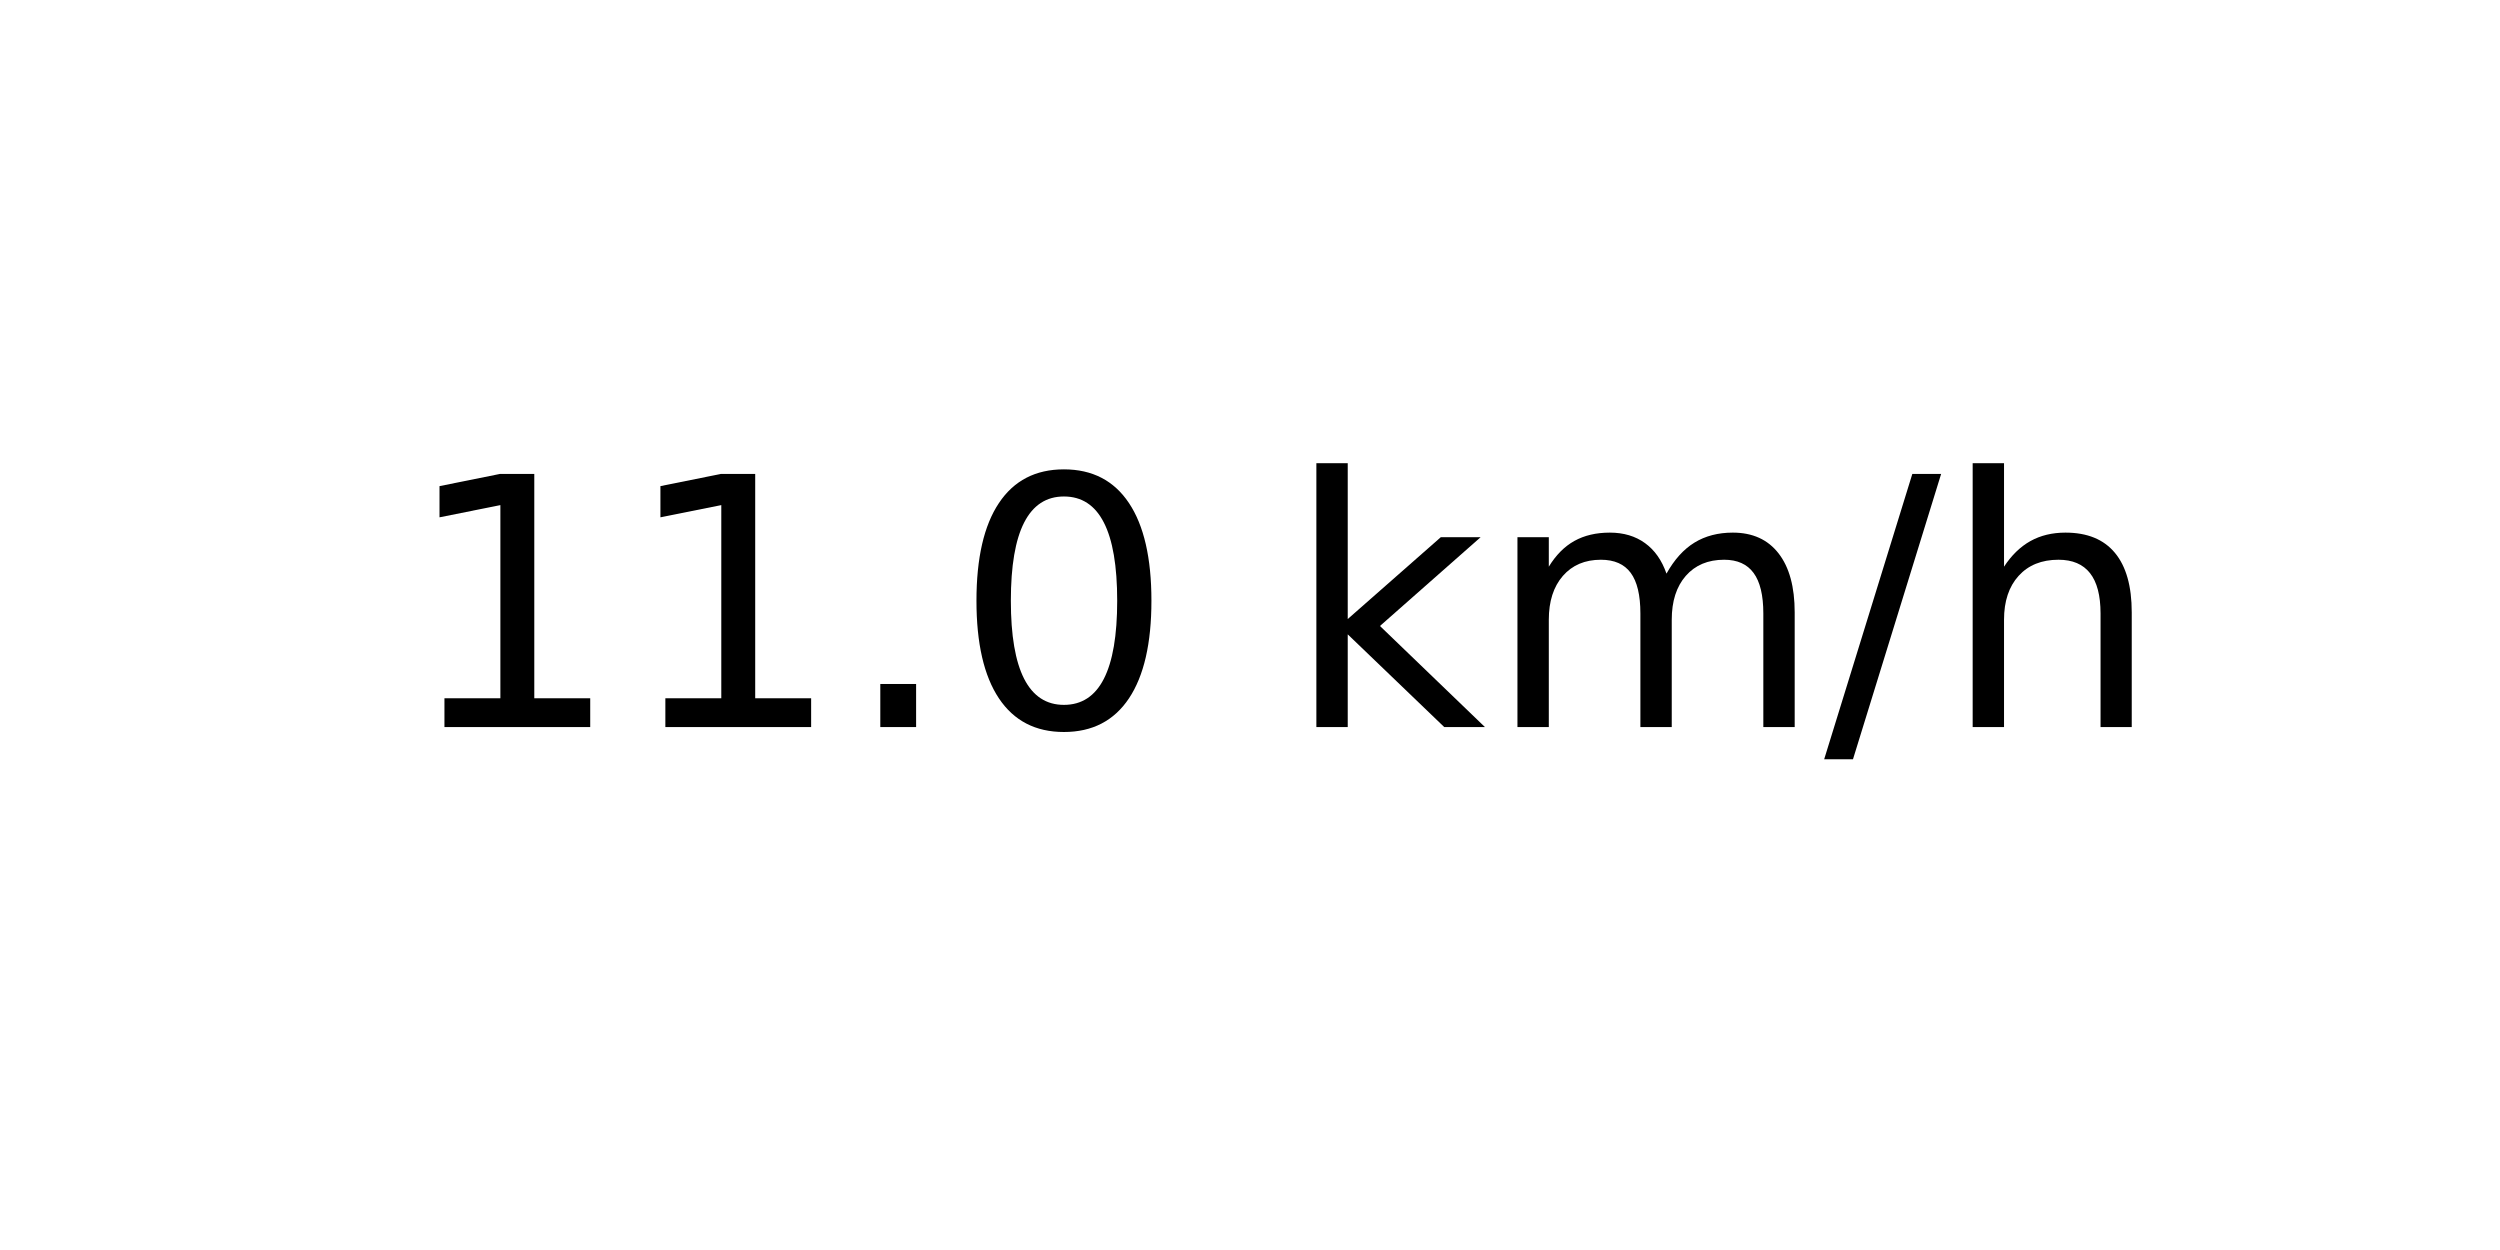
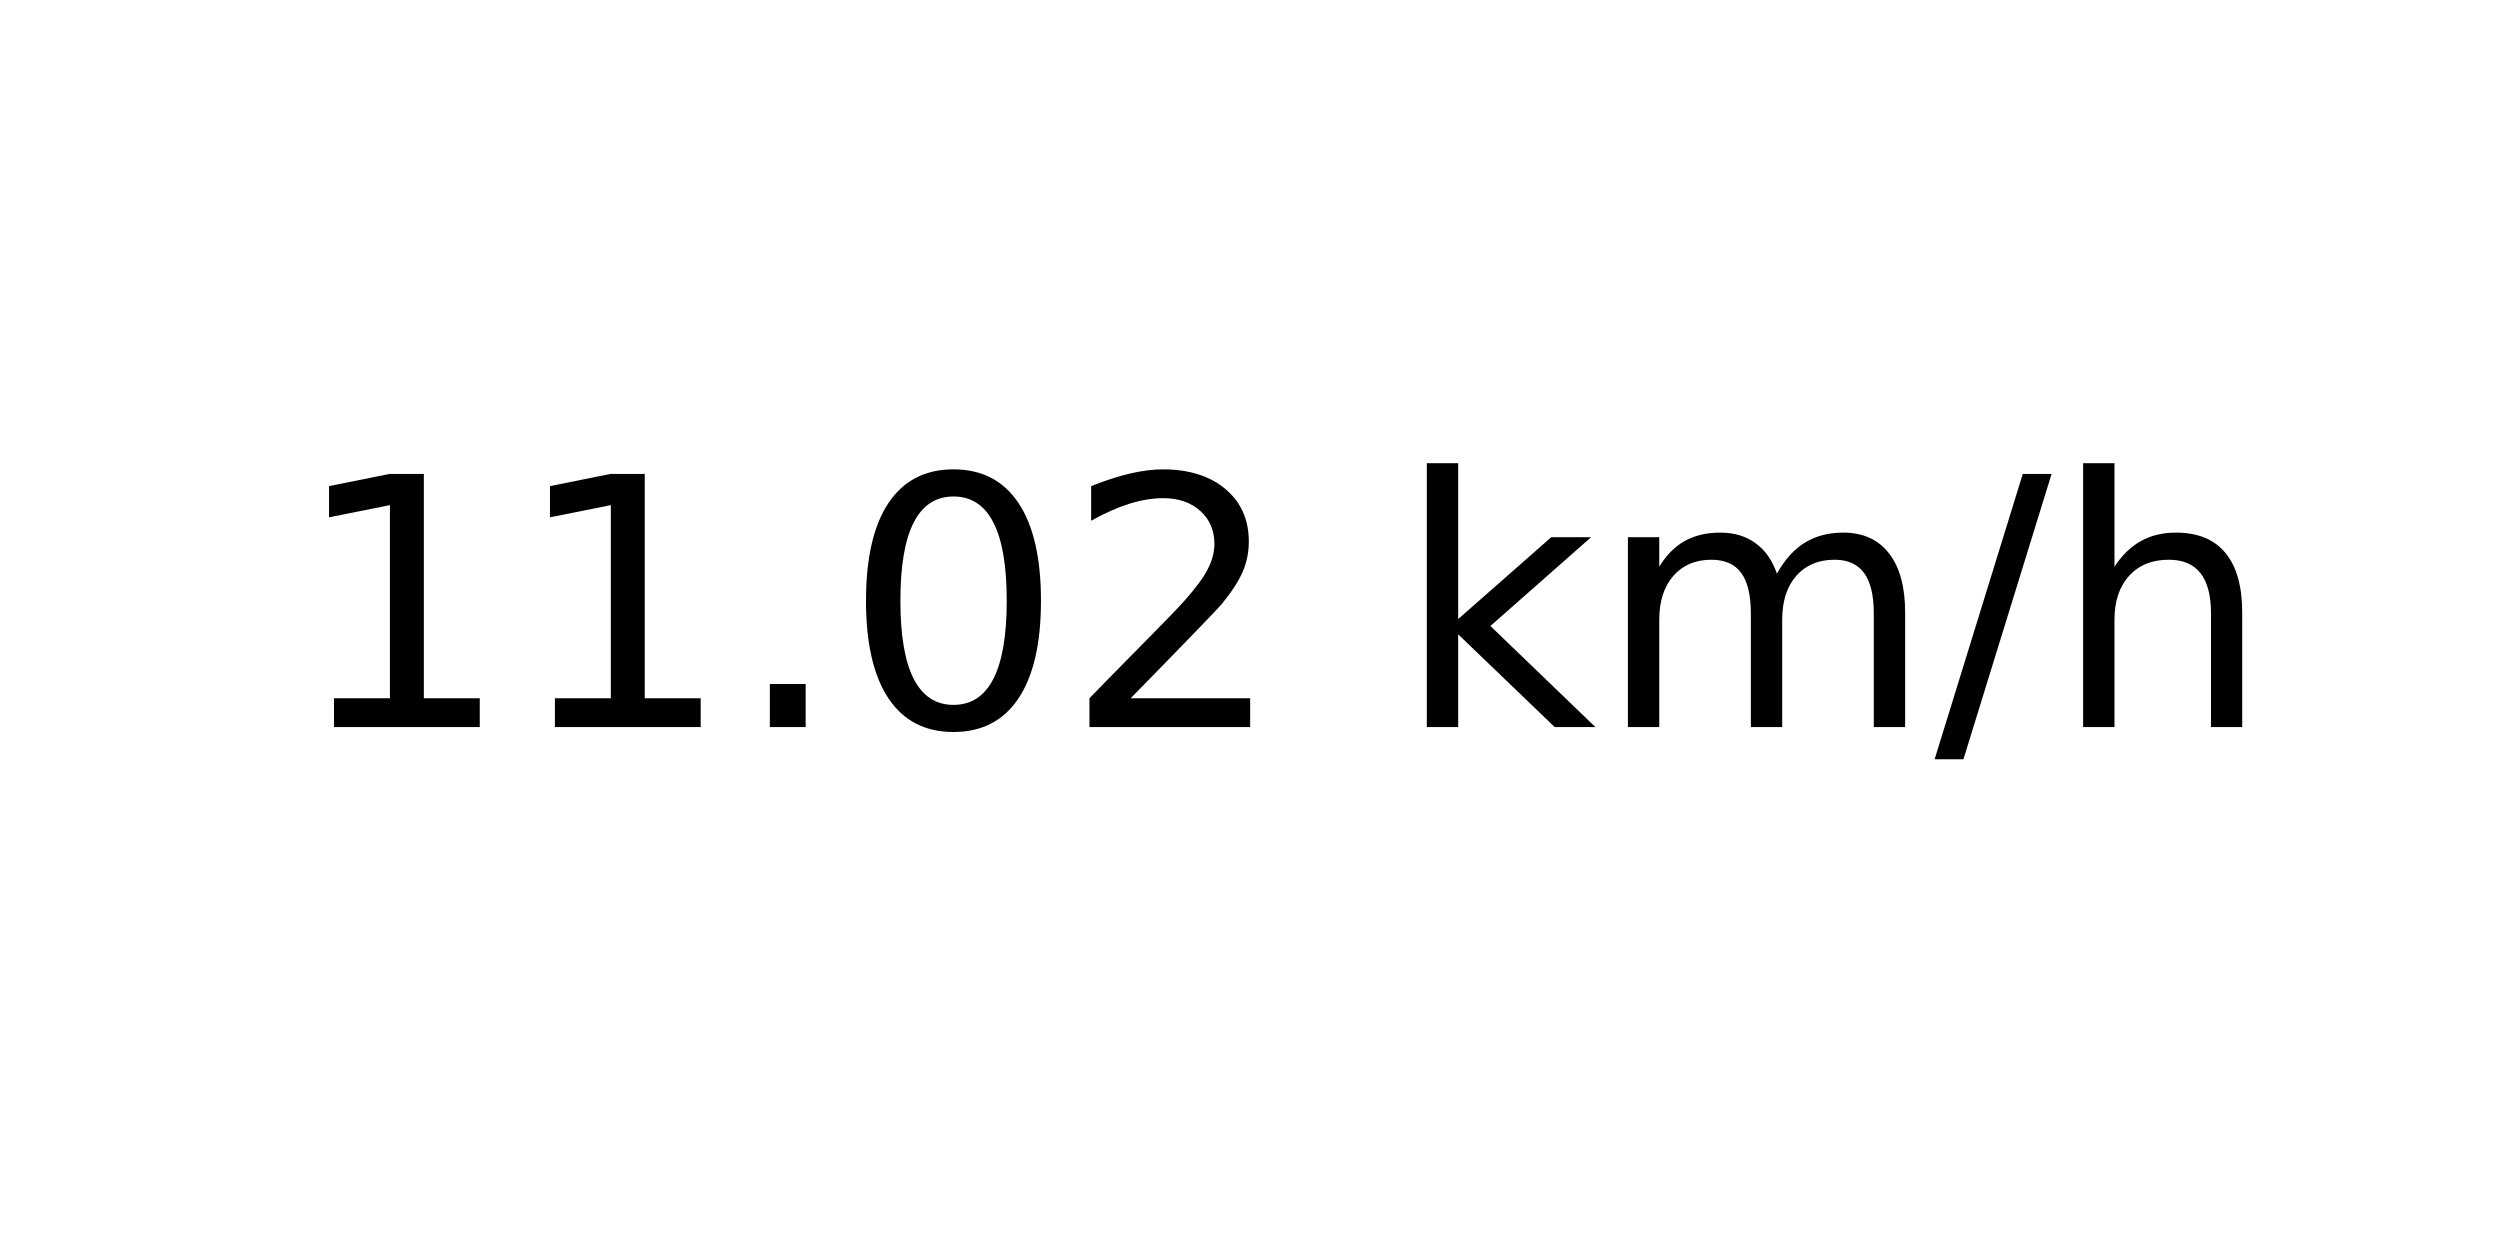
<svg xmlns="http://www.w3.org/2000/svg" xmlns:xlink="http://www.w3.org/1999/xlink" width="72pt" height="36pt" viewBox="0 0 72 36" version="1.1">
  <defs>
    <style type="text/css">*{stroke-linejoin: round; stroke-linecap: butt}</style>
  </defs>
  <g id="figure_1">
    <g id="axes_1">
      <g id="text_1">
-         <g transform="translate(11.55937 20.93937) scale(0.1 -0.1)">
+         <g transform="translate(8.378125 20.93937) scale(0.1 -0.1)">
          <defs>
            <path id="DejaVuSans-31" d="M 794 531  L 1825 531  L 1825 4091  L 703 3866  L 703 4441  L 1819 4666  L 2450 4666  L 2450 531  L 3481 531  L 3481 0  L 794 0  L 794 531  z " transform="scale(0.015625)" />
            <path id="DejaVuSans-2e" d="M 684 794  L 1344 794  L 1344 0  L 684 0  L 684 794  z " transform="scale(0.015625)" />
            <path id="DejaVuSans-30" d="M 2034 4250  Q 1547 4250 1301 3770  Q 1056 3291 1056 2328  Q 1056 1369 1301 889  Q 1547 409 2034 409  Q 2525 409 2770 889  Q 3016 1369 3016 2328  Q 3016 3291 2770 3770  Q 2525 4250 2034 4250  z M 2034 4750  Q 2819 4750 3233 4129  Q 3647 3509 3647 2328  Q 3647 1150 3233 529  Q 2819 -91 2034 -91  Q 1250 -91 836 529  Q 422 1150 422 2328  Q 422 3509 836 4129  Q 1250 4750 2034 4750  z " transform="scale(0.015625)" />
+             <path id="DejaVuSans-32" d="M 1228 531  L 3431 531  L 3431 0  L 469 0  L 469 531  Q 828 903 1448 1529  Q 2069 2156 2228 2338  Q 2531 2678 2651 2914  Q 2772 3150 2772 3378  Q 2772 3750 2511 3984  Q 2250 4219 1831 4219  Q 1534 4219 1204 4116  Q 875 4013 500 3803  L 500 4441  Q 881 4594 1212 4672  Q 1544 4750 1819 4750  Q 2544 4750 2975 4387  Q 3406 4025 3406 3419  Q 3406 3131 3298 2873  Q 3191 2616 2906 2266  Q 2828 2175 2409 1742  Q 1991 1309 1228 531  z " transform="scale(0.015625)" />
            <path id="DejaVuSans-20" transform="scale(0.015625)" />
            <path id="DejaVuSans-6b" d="M 581 4863  L 1159 4863  L 1159 1991  L 2875 3500  L 3609 3500  L 1753 1863  L 3688 0  L 2938 0  L 1159 1709  L 1159 0  L 581 0  L 581 4863  z " transform="scale(0.015625)" />
            <path id="DejaVuSans-6d" d="M 3328 2828  Q 3544 3216 3844 3400  Q 4144 3584 4550 3584  Q 5097 3584 5394 3201  Q 5691 2819 5691 2113  L 5691 0  L 5113 0  L 5113 2094  Q 5113 2597 4934 2840  Q 4756 3084 4391 3084  Q 3944 3084 3684 2787  Q 3425 2491 3425 1978  L 3425 0  L 2847 0  L 2847 2094  Q 2847 2600 2669 2842  Q 2491 3084 2119 3084  Q 1678 3084 1418 2786  Q 1159 2488 1159 1978  L 1159 0  L 581 0  L 581 3500  L 1159 3500  L 1159 2956  Q 1356 3278 1631 3431  Q 1906 3584 2284 3584  Q 2666 3584 2933 3390  Q 3200 3197 3328 2828  z " transform="scale(0.015625)" />
            <path id="DejaVuSans-2f" d="M 1625 4666  L 2156 4666  L 531 -594  L 0 -594  L 1625 4666  z " transform="scale(0.015625)" />
            <path id="DejaVuSans-68" d="M 3513 2113  L 3513 0  L 2938 0  L 2938 2094  Q 2938 2591 2744 2837  Q 2550 3084 2163 3084  Q 1697 3084 1428 2787  Q 1159 2491 1159 1978  L 1159 0  L 581 0  L 581 4863  L 1159 4863  L 1159 2956  Q 1366 3272 1645 3428  Q 1925 3584 2291 3584  Q 2894 3584 3203 3211  Q 3513 2838 3513 2113  z " transform="scale(0.015625)" />
          </defs>
          <use xlink:href="#DejaVuSans-31" />
          <use xlink:href="#DejaVuSans-31" x="63.623" />
          <use xlink:href="#DejaVuSans-2e" x="127.246" />
          <use xlink:href="#DejaVuSans-30" x="159.033" />
-           <use xlink:href="#DejaVuSans-20" x="222.656" />
-           <use xlink:href="#DejaVuSans-6b" x="254.443" />
-           <use xlink:href="#DejaVuSans-6d" x="312.354" />
-           <use xlink:href="#DejaVuSans-2f" x="409.766" />
-           <use xlink:href="#DejaVuSans-68" x="443.457" />
+           <use xlink:href="#DejaVuSans-32" x="222.656" />
+           <use xlink:href="#DejaVuSans-20" x="286.279" />
+           <use xlink:href="#DejaVuSans-6b" x="318.066" />
+           <use xlink:href="#DejaVuSans-6d" x="375.977" />
+           <use xlink:href="#DejaVuSans-2f" x="473.389" />
+           <use xlink:href="#DejaVuSans-68" x="507.08" />
        </g>
      </g>
    </g>
  </g>
</svg>
